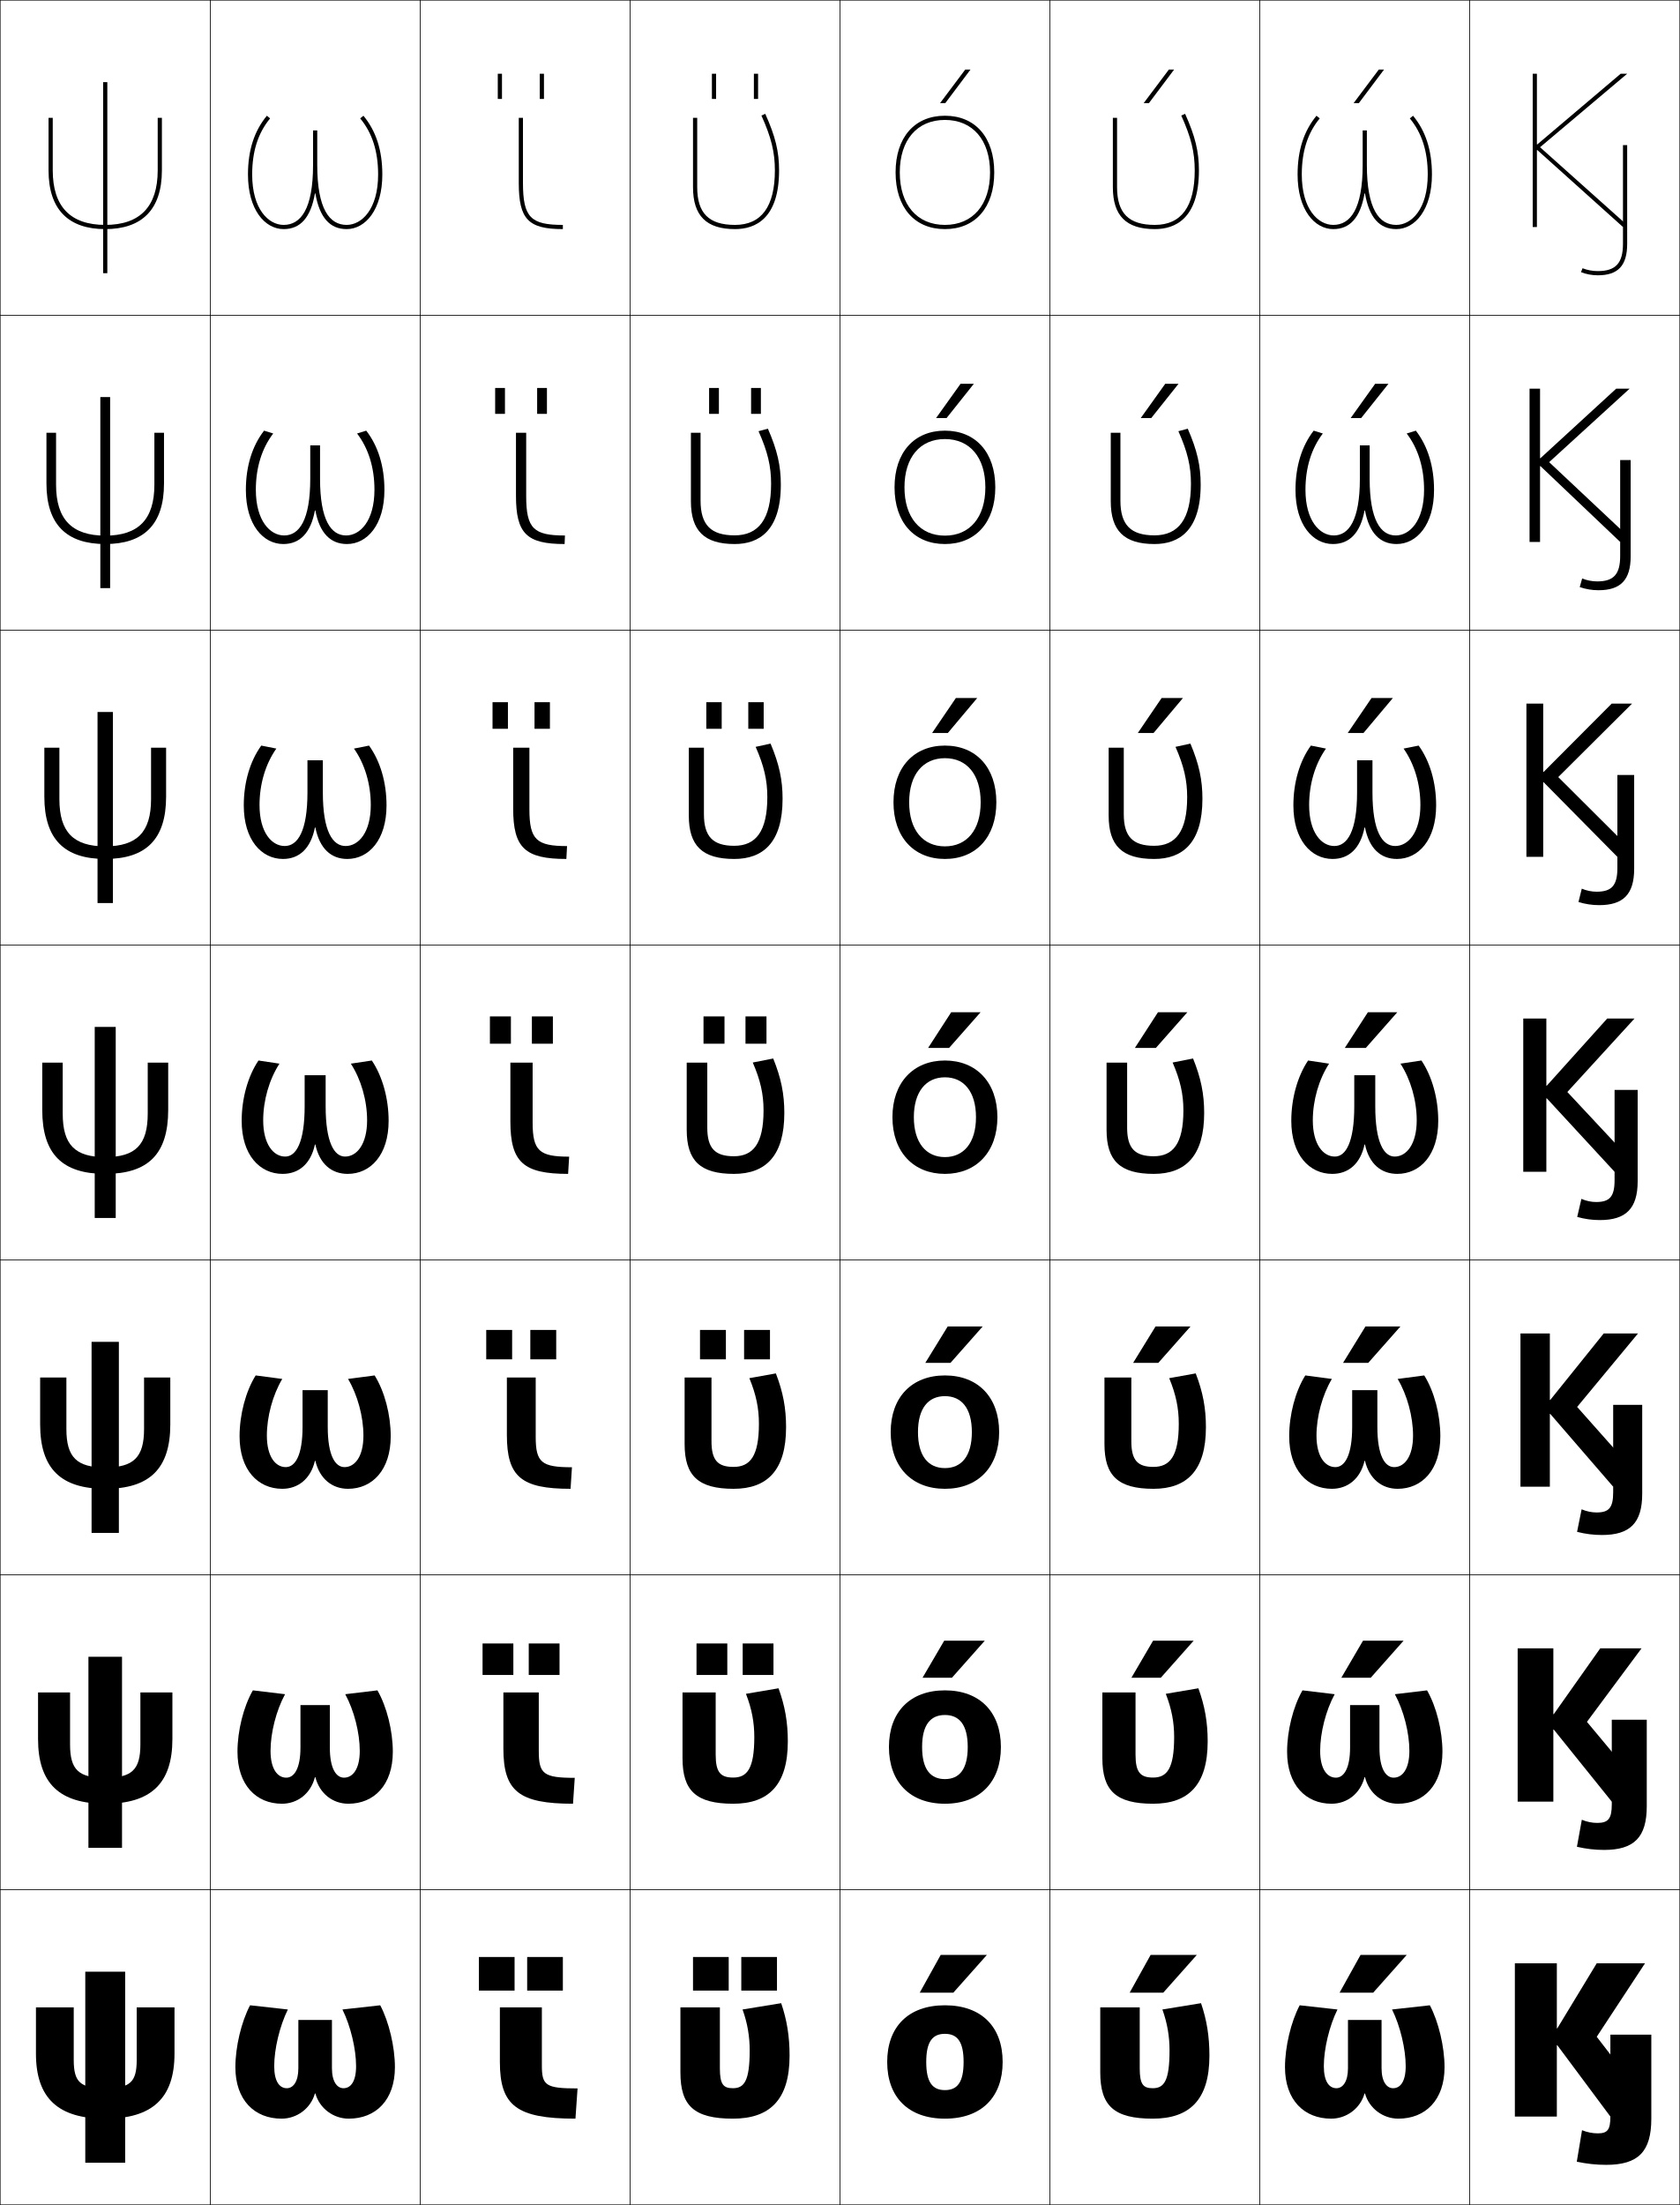
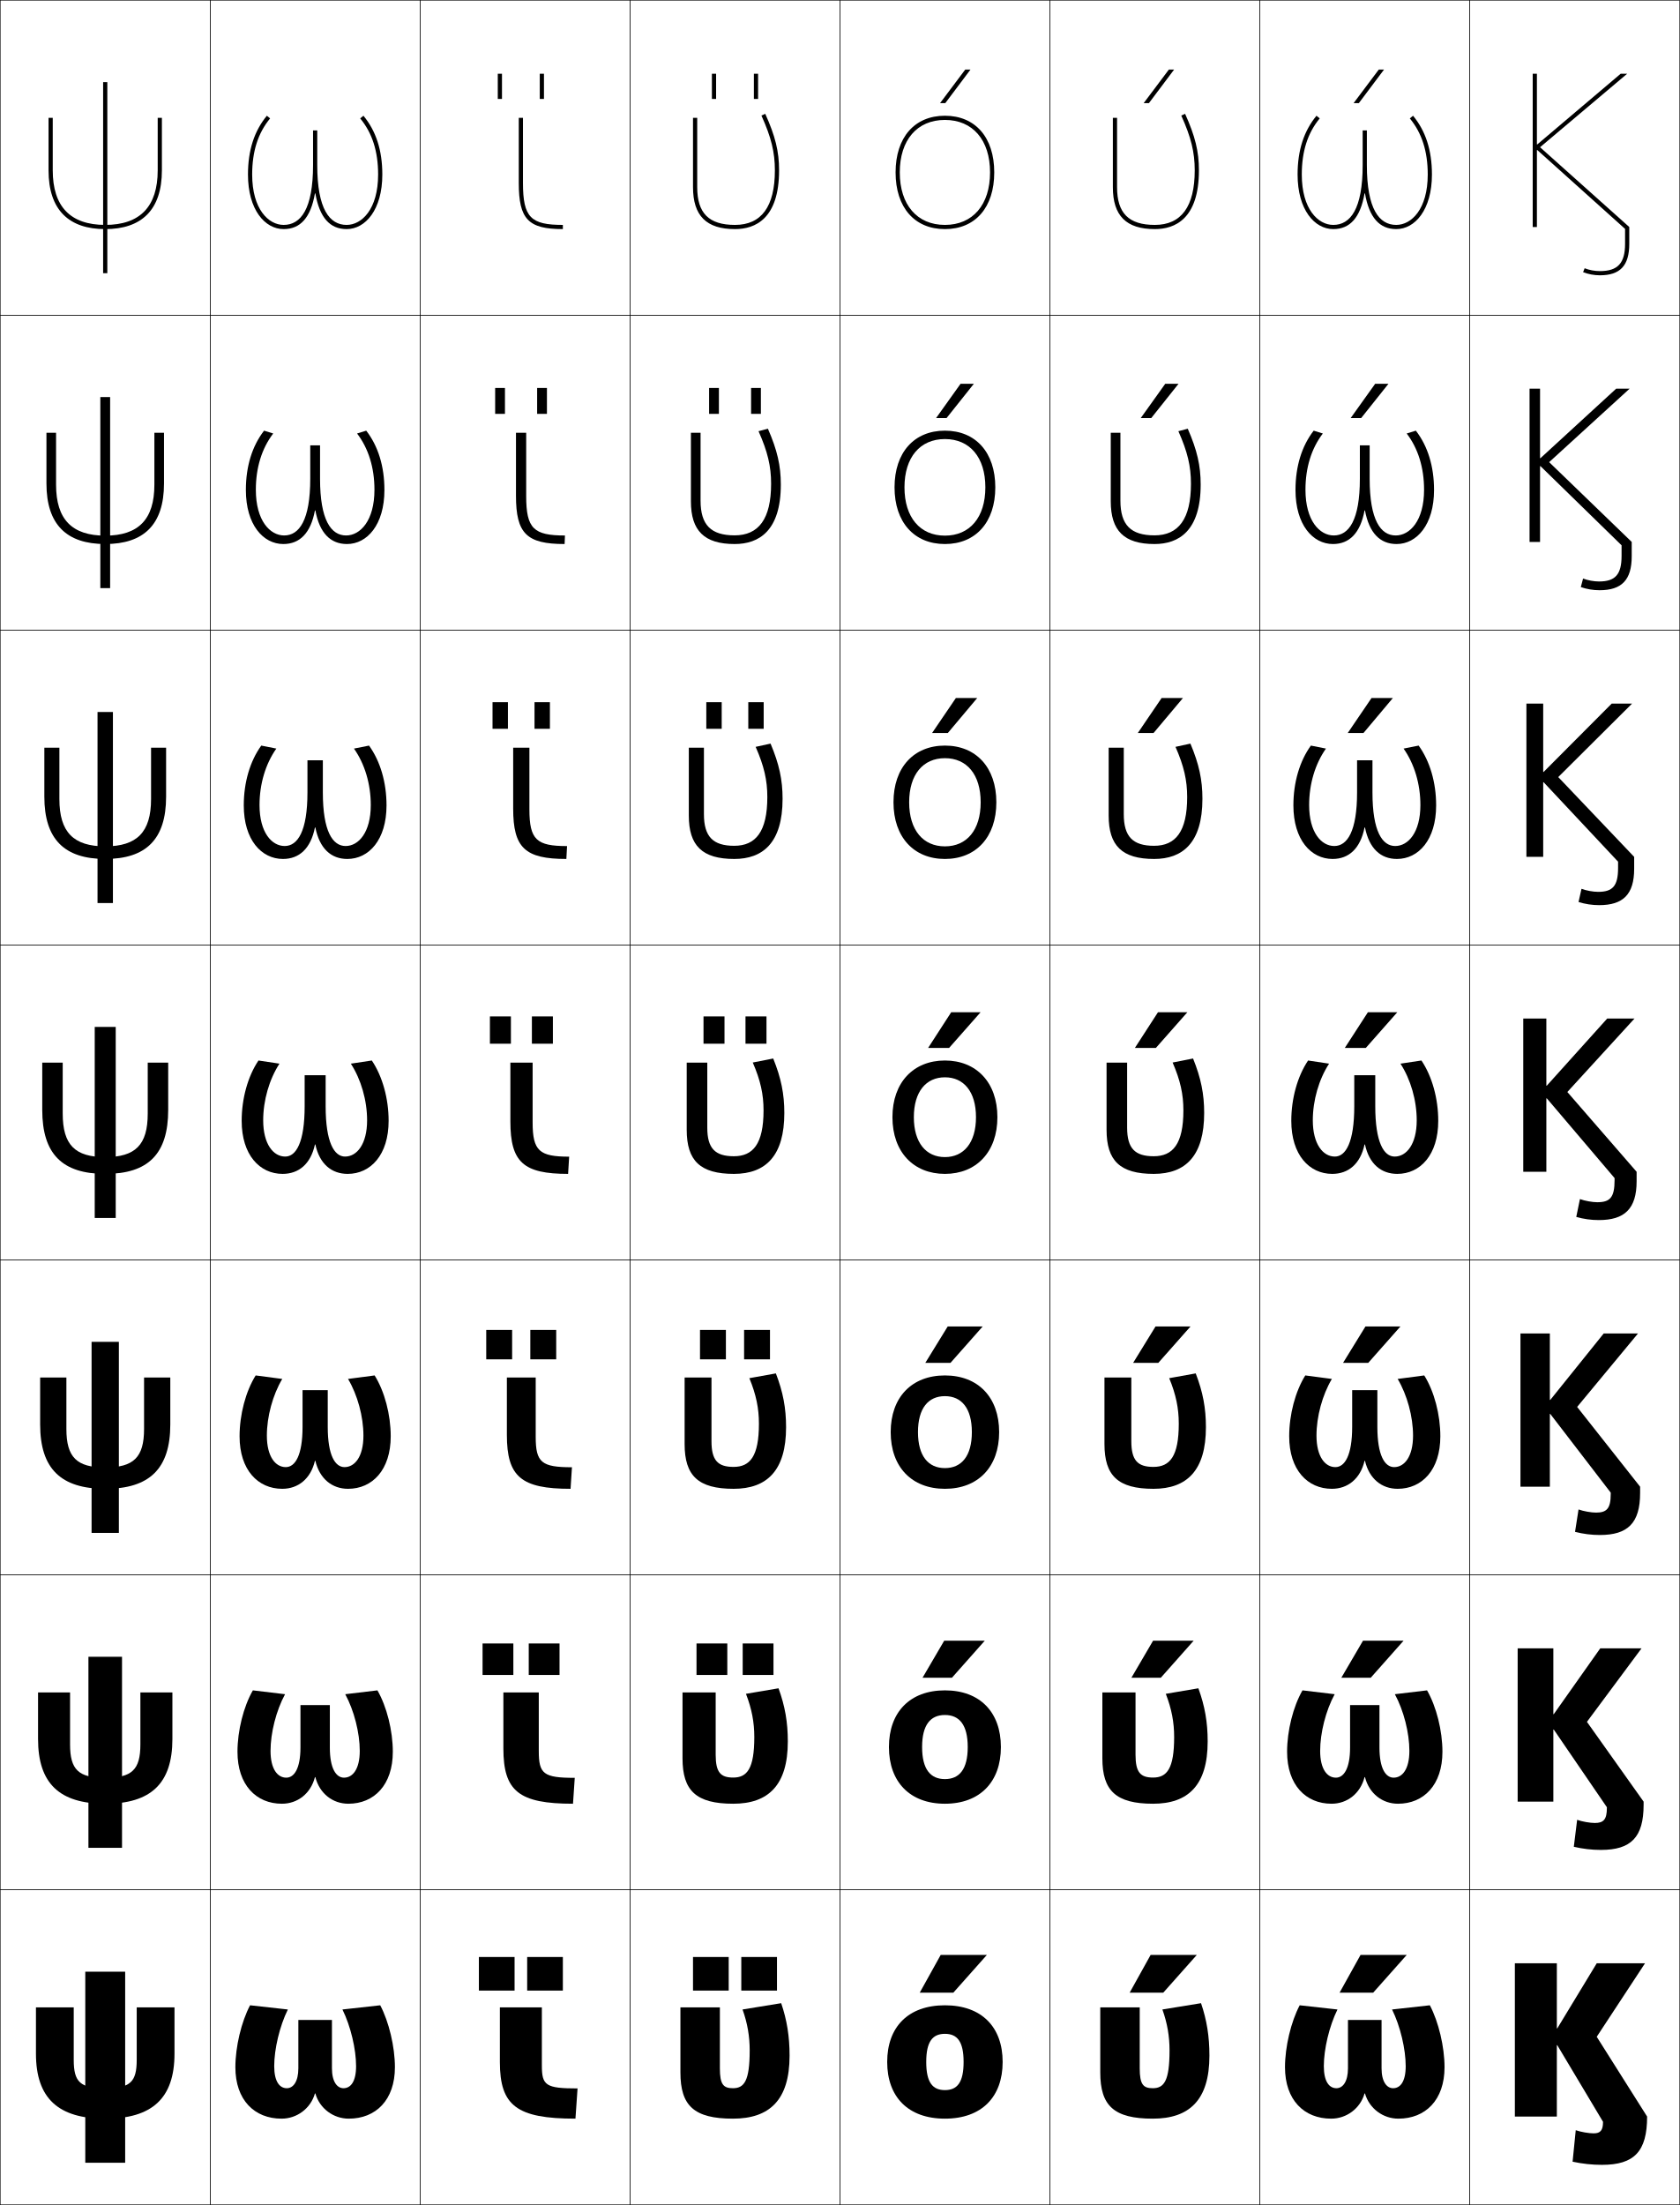
<svg xmlns="http://www.w3.org/2000/svg" width="800.25" height="1050.25" viewBox="0 0 800.25 1050.25" overflow="visible" enable-background="new 0 0 800.25 1050.25" xml:space="preserve">
  <g id="レイヤー1">
    <g>
      <rect x="0.125" y="0.125" fill="none" stroke="#000000" stroke-width="0.25" width="100" height="150" />
      <rect x="100.125" y="0.125" fill="none" stroke="#000000" stroke-width="0.25" width="100" height="150" />
      <rect x="200.125" y="0.125" fill="none" stroke="#000000" stroke-width="0.25" width="100" height="150" />
      <rect x="300.125" y="0.125" fill="none" stroke="#000000" stroke-width="0.25" width="100" height="150" />
      <rect x="400.125" y="0.125" fill="none" stroke="#000000" stroke-width="0.25" width="100" height="150" />
      <rect x="500.125" y="0.125" fill="none" stroke="#000000" stroke-width="0.25" width="100" height="150" />
      <rect x="600.125" y="0.125" fill="none" stroke="#000000" stroke-width="0.25" width="100" height="150" />
      <rect x="0.125" y="150.125" fill="none" stroke="#000000" stroke-width="0.25" width="100" height="150" />
      <rect x="100.125" y="150.125" fill="none" stroke="#000000" stroke-width="0.25" width="100" height="150" />
      <rect x="200.125" y="150.125" fill="none" stroke="#000000" stroke-width="0.25" width="100" height="150" />
      <rect x="300.125" y="150.125" fill="none" stroke="#000000" stroke-width="0.25" width="100" height="150" />
      <rect x="400.125" y="150.125" fill="none" stroke="#000000" stroke-width="0.25" width="100" height="150" />
      <rect x="500.125" y="150.125" fill="none" stroke="#000000" stroke-width="0.25" width="100" height="150" />
      <rect x="600.125" y="150.125" fill="none" stroke="#000000" stroke-width="0.25" width="100" height="150" />
      <rect x="0.125" y="300.125" fill="none" stroke="#000000" stroke-width="0.25" width="100" height="150" />
      <rect x="100.125" y="300.125" fill="none" stroke="#000000" stroke-width="0.25" width="100" height="150" />
      <rect x="200.125" y="300.125" fill="none" stroke="#000000" stroke-width="0.25" width="100" height="150" />
      <rect x="300.125" y="300.125" fill="none" stroke="#000000" stroke-width="0.25" width="100" height="150" />
      <rect x="400.125" y="300.125" fill="none" stroke="#000000" stroke-width="0.25" width="100" height="150" />
      <rect x="500.125" y="300.125" fill="none" stroke="#000000" stroke-width="0.25" width="100" height="150" />
      <rect x="600.125" y="300.125" fill="none" stroke="#000000" stroke-width="0.25" width="100" height="150" />
      <rect x="0.125" y="450.125" fill="none" stroke="#000000" stroke-width="0.25" width="100" height="150" />
      <rect x="100.125" y="450.125" fill="none" stroke="#000000" stroke-width="0.25" width="100" height="150" />
      <rect x="200.125" y="450.125" fill="none" stroke="#000000" stroke-width="0.25" width="100" height="150" />
      <rect x="300.125" y="450.125" fill="none" stroke="#000000" stroke-width="0.25" width="100" height="150" />
      <rect x="400.125" y="450.125" fill="none" stroke="#000000" stroke-width="0.25" width="100" height="150" />
      <rect x="500.125" y="450.125" fill="none" stroke="#000000" stroke-width="0.25" width="100" height="150" />
      <rect x="600.125" y="450.125" fill="none" stroke="#000000" stroke-width="0.25" width="100" height="150" />
      <rect x="0.125" y="600.125" fill="none" stroke="#000000" stroke-width="0.25" width="100" height="150" />
      <rect x="100.125" y="600.125" fill="none" stroke="#000000" stroke-width="0.25" width="100" height="150" />
      <rect x="200.125" y="600.125" fill="none" stroke="#000000" stroke-width="0.25" width="100" height="150" />
      <rect x="300.125" y="600.125" fill="none" stroke="#000000" stroke-width="0.25" width="100" height="150" />
      <rect x="400.125" y="600.125" fill="none" stroke="#000000" stroke-width="0.25" width="100" height="150" />
      <rect x="500.125" y="600.125" fill="none" stroke="#000000" stroke-width="0.25" width="100" height="150" />
      <rect x="600.125" y="600.125" fill="none" stroke="#000000" stroke-width="0.25" width="100" height="150" />
      <rect x="0.125" y="750.125" fill="none" stroke="#000000" stroke-width="0.25" width="100" height="150" />
      <rect x="100.125" y="750.125" fill="none" stroke="#000000" stroke-width="0.25" width="100" height="150" />
      <rect x="200.125" y="750.125" fill="none" stroke="#000000" stroke-width="0.25" width="100" height="150" />
      <rect x="300.125" y="750.125" fill="none" stroke="#000000" stroke-width="0.25" width="100" height="150" />
      <rect x="400.125" y="750.125" fill="none" stroke="#000000" stroke-width="0.25" width="100" height="150" />
      <rect x="500.125" y="750.125" fill="none" stroke="#000000" stroke-width="0.25" width="100" height="150" />
      <rect x="600.125" y="750.125" fill="none" stroke="#000000" stroke-width="0.25" width="100" height="150" />
      <rect x="0.125" y="900.125" fill="none" stroke="#000000" stroke-width="0.25" width="100" height="150" />
      <rect x="100.125" y="900.125" fill="none" stroke="#000000" stroke-width="0.25" width="100" height="150" />
      <rect x="200.125" y="900.125" fill="none" stroke="#000000" stroke-width="0.25" width="100" height="150" />
      <rect x="300.125" y="900.125" fill="none" stroke="#000000" stroke-width="0.25" width="100" height="150" />
      <rect x="400.125" y="900.125" fill="none" stroke="#000000" stroke-width="0.25" width="100" height="150" />
      <rect x="500.125" y="900.125" fill="none" stroke="#000000" stroke-width="0.25" width="100" height="150" />
      <rect x="600.125" y="900.125" fill="none" stroke="#000000" stroke-width="0.25" width="100" height="150" />
      <rect x="700.125" y="0.125" fill="none" stroke="#000000" stroke-width="0.25" width="100" height="150" />
      <rect x="700.125" y="150.125" fill="none" stroke="#000000" stroke-width="0.25" width="100" height="150" />
      <rect x="700.125" y="300.125" fill="none" stroke="#000000" stroke-width="0.25" width="100" height="150" />
      <rect x="700.125" y="450.125" fill="none" stroke="#000000" stroke-width="0.25" width="100" height="150" />
      <rect x="700.125" y="600.125" fill="none" stroke="#000000" stroke-width="0.25" width="100" height="150" />
      <rect x="700.125" y="750.125" fill="none" stroke="#000000" stroke-width="0.25" width="100" height="150" />
      <rect x="700.125" y="900.125" fill="none" stroke="#000000" stroke-width="0.25" width="100" height="150" />
    </g>
    <g>
      <path d="M576.125,979.125c0,21.33-9.726,30-27,30c-18.511,0-25-6.158-25-22v-31h18.8v29      c0,7.68,1.645,9.5,6.2,9.5c5.37,0,8-3.402,8-18c0-6.668-1.04-12.902-3.4-19.5      l18.4-3C574.877,962.15,576.125,970,576.125,979.125z" />
      <path d="M575.292,829.458c0,20.938-9.367,29.667-26,29.667      c-17.7,0-24.167-6.191-24.167-21.667V806.125h15.8v29.667      c0,8.424,2.353,10.865,8.355,10.865c6.604,0,10.044-4.199,10.044-19.283      c0-6.998-1.178-13.371-3.979-20.598l15.515-2.637      C573.954,812.603,575.292,820.36,575.292,829.458z" />
      <path d="M574.458,679.792c0,20.547-9.008,29.333-25,29.333      c-16.889,0-23.333-6.224-23.333-21.333V656.125h12.8v30.333      c0,9.169,3.06,12.232,10.512,12.232c7.838,0,12.088-4.996,12.088-20.566      c0-7.328-1.315-13.841-4.558-21.696l12.629-2.273      C573.031,663.056,574.458,670.721,574.458,679.792z" />
      <path d="M568.331,504.169C572.108,513.508,573.625,521.081,573.625,530.125      c0,20.155-8.649,29-24,29c-16.078,0-22.5-6.257-22.5-21v-32h9.8v31      c0,9.913,3.768,13.599,12.667,13.599c9.072,0,14.133-5.793,14.133-21.85      c0-7.659-1.454-14.311-5.137-22.795L568.331,504.169z" />
      <path d="M559.963,355.73l7.104-1.547c4.119,9.778,5.725,17.258,5.725,26.275      c0,21.151-9.572,28.667-23,28.667c-15.267,0-21.666-6.291-21.666-20.667v-32.333      h7.199v31.667c0,10.758,4.362,15.066,14.445,15.066      c10.251,0,15.755-6.778,15.755-23.233      C565.524,371.635,563.976,364.843,559.963,355.73z" />
      <path d="M561.338,205.383l4.464-1.185c4.461,10.216,6.156,17.603,6.156,26.593      c0,22.146-10.496,28.333-22,28.333c-14.455,0-20.833-6.323-20.833-20.333V206.125      h4.6v32.333c0,11.603,4.957,16.533,16.223,16.533      c11.429,0,17.378-7.763,17.378-24.617      C567.325,222.055,565.682,215.124,561.338,205.383z" />
      <path d="M562.713,55.035C567.387,65.403,569.125,72.475,569.125,81.125c0,17.252-6.393,26-19,26      c-12.449,0-18-5.552-18-18v-33h-2v33c0,13.644,6.355,20,20,20c9.58,0,21-4.858,21-28      c0-8.964-1.785-16.257-6.588-26.912L562.713,55.035z" />
    </g>
    <g>
      <path d="M450.125,955.125c-17.561,0-27.5,10.398-27.5,27c0,16.6,9.939,27,27.5,27v-13.6      c-5.869,0-8.9-3.646-8.9-13.4s3.031-13.4,8.9-13.4      s8.9,3.646,8.9,13.4s-3.031,13.4-8.9,13.4V1009.125      c17.561,0,27.5-10.4,27.5-27C477.625,965.523,467.686,955.125,450.125,955.125z" />
      <path d="M450.125,805.125c-16.691,0-26.667,10.405-26.667,27c0,16.593,9.976,27,26.667,27      v-11.733c-6.893,0-10.867-4.696-10.867-15.267s3.975-15.267,10.867-15.267      c6.892,0,10.867,4.696,10.867,15.267s-3.976,15.267-10.867,15.267V859.125      c16.691,0,26.666-10.407,26.666-27C476.791,815.53,466.816,805.125,450.125,805.125z" />
      <path d="M450.125,655.125c-15.821,0-25.833,10.413-25.833,27c0,16.585,10.012,27,25.833,27      v-9.866c-7.915,0-12.833-5.747-12.833-17.134s4.918-17.134,12.833-17.134      s12.833,5.747,12.833,17.134s-4.918,17.134-12.833,17.134V709.125      c15.821,0,25.833-10.415,25.833-27C475.958,665.538,465.946,655.125,450.125,655.125z" />
      <path d="M450.125,505.125c-14.952,0-25,10.42-25,27c0,16.578,10.048,27,25,27v-8      c-8.938,0-14.8-6.797-14.8-19s5.861-19,14.8-19s14.8,6.797,14.8,19      s-5.861,19-14.8,19v8c14.952,0,25-10.422,25-27C475.125,515.545,465.077,505.125,450.125,505.125z" />
      <path d="M425.625,382.125c0,16.603,9.7,27,24.5,27v-6      c-10.38,0-17.033-7.724-17.033-21c0-13.276,6.653-21,17.033-21      s17.033,7.725,17.033,21c0,13.275-6.653,21-17.033,21V409.125      c14.8,0,24.5-10.397,24.5-27c0-16.605-9.7-27-24.5-27S425.625,365.52,425.625,382.125z" />
      <path d="M426.125,232.125c0,16.629,9.353,27,24,27v-4c-11.82,0-19.267-8.652-19.267-23      s7.446-23,19.267-23s19.267,8.652,19.267,23s-7.446,23-19.267,23v4      c14.647,0,24-10.371,24-27c0-16.629-9.353-27-24-27S426.125,215.496,426.125,232.125z" />
      <path d="M426.625,82.125c0,16.654,9.005,27,23.5,27v-2c-13.262,0-21.5-9.58-21.5-25s8.238-25,21.5-25      s21.5,9.58,21.5,25s-8.238,25-21.5,25v2c14.495,0,23.5-10.346,23.5-27s-9.005-27-23.5-27      S426.625,65.471,426.625,82.125z" />
    </g>
    <g>
      <polygon points="454.125,949.125 470.125,931.125 448.125,931.125 438.125,949.125 " />
      <polygon points="449.791,781.458 439.458,799.125 453.458,799.125 469.125,781.458 " />
      <polygon points="451.458,631.792 440.792,649.125 452.792,649.125 468.125,631.792 " />
      <polygon points="453.125,482.125 442.125,499.125 452.125,499.125 467.125,482.125 " />
      <polygon points="451.517,349.125 465.52,332.458 455.354,332.458 444.018,349.125 " />
      <polygon points="450.909,199.125 463.915,182.792 457.582,182.792 445.91,199.125 " />
      <polygon points="450.301,49.125 462.311,33.125 459.811,33.125 447.803,49.125 " />
    </g>
    <g>
      <polygon points="554.125,949.125 570.125,931.125 548.125,931.125 538.125,949.125 " />
      <polygon points="549.291,781.458 538.958,799.125 552.958,799.125 568.625,781.458 " />
      <polygon points="550.458,631.792 539.792,649.125 551.792,649.125 567.125,631.792 " />
      <polygon points="551.625,482.125 540.625,499.125 550.625,499.125 565.625,482.125 " />
      <polygon points="549.517,349.125 563.521,332.458 553.354,332.458 542.018,349.125 " />
      <polygon points="548.409,199.125 561.415,182.792 555.082,182.792 543.41,199.125 " />
      <polygon points="547.301,49.125 559.311,33.125 556.811,33.125 544.803,49.125 " />
    </g>
    <g>
      <polygon points="654.125,949.125 670.125,931.125 648.125,931.125 638.125,949.125 " />
      <polygon points="649.292,781.458 638.958,799.125 652.958,799.125 668.625,781.458 " />
      <polygon points="650.458,631.792 639.792,649.125 651.792,649.125 667.125,631.792 " />
      <polygon points="651.625,482.125 640.625,499.125 650.625,499.125 665.625,482.125 " />
      <polygon points="649.517,349.125 663.52,332.458 653.354,332.458 642.018,349.125 " />
      <polygon points="648.409,199.125 661.415,182.792 655.082,182.792 643.41,199.125 " />
      <polygon points="647.301,49.125 659.311,33.125 656.811,33.125 644.803,49.125 " />
    </g>
    <g>
      <g>
        <rect x="40.625" y="939.125" width="19" height="91" />
        <path d="M50.125,1009.125c22.297,0,33-9.634,33-31v-22h-18v25c0,10.625-3.116,13.5-15,13.5s-15-2.875-15-13.5v-25       h-18v22C17.125,999.491,27.828,1009.125,50.125,1009.125z" />
      </g>
      <g>
        <rect x="42.125" y="789.125" width="16" height="91" />
        <path d="M50.125,859.125c21.728,0,32-9.618,32-30.834V806.125h-15.25v24.75       c0,12.081-4.045,15.916-16.75,15.916c-12.704,0-16.75-3.835-16.75-15.916v-24.75h-15.25       v22.166C18.125,849.507,28.397,859.125,50.125,859.125z" />
      </g>
      <g>
        <rect x="43.625" y="639.125" width="13" height="91" />
        <path d="M50.125,709.125c21.158,0,31-9.603,31-30.667V656.125h-12.5v24.5       c0,13.537-4.975,18.333-18.5,18.333c-13.525,0-18.5-4.796-18.5-18.333v-24.5h-12.5v22.333       C19.125,699.522,28.967,709.125,50.125,709.125z" />
      </g>
      <g>
        <rect x="45.125" y="489.125" width="10" height="91" />
        <path d="M50.125,559.125c20.588,0,30-9.587,30-30.5v-22.5h-9.75v24.25c0,14.993-5.904,20.75-20.25,20.75       s-20.25-5.757-20.25-20.75v-24.25h-9.75v22.5C20.125,549.538,29.537,559.125,50.125,559.125z" />
      </g>
      <g>
        <rect x="46.458" y="339.125" width="7.333" height="91" />
        <path d="M50.125,409.125c19.456,0,29-9.397,29-29.667v-23.333h-7.167v24.5       c0,15.747-6.74,22.5-21.833,22.5c-15.093,0-21.833-6.753-21.833-22.5v-24.5h-7.167v23.333       C21.125,399.728,30.669,409.125,50.125,409.125z" />
      </g>
      <g>
        <rect x="47.792" y="189.125" width="4.667" height="91" />
        <path d="M50.125,259.125c18.323,0,28-9.206,28-28.833V206.125h-4.583v24.75       c0,16.5-7.575,24.25-23.417,24.25c-15.841,0-23.417-7.75-23.417-24.25v-24.75H22.125       v24.167C22.125,249.919,31.802,259.125,50.125,259.125z" />
      </g>
      <g>
        <rect x="49.125" y="39.125" width="2" height="91" />
        <path d="M50.125,109.125c17.19,0,27-9.016,27-28v-25h-2v25c0,17.253-8.411,26-25,26s-25-8.747-25-26v-25       h-2v25C23.125,100.109,32.935,109.125,50.125,109.125z" />
      </g>
    </g>
    <g>
      <path d="M182.125,83.125c0-11.596-3.025-20.772-9-28l-1.541,1.274      C177.331,63.352,180.125,72.094,180.125,83.125c0,16.489-7.775,24-15,24c-8.146,0-14-7.554-14-28.5      v-16.5h-2v16.5c0,20.946-5.854,28.5-14,28.5c-7.225,0-15-7.511-15-24      c0-11.031,2.794-19.773,8.542-26.726L127.125,55.125c-5.975,7.228-9,16.404-9,28      c0,16.782,8.08,26,17,26c7.986,0,12.9-5.511,14.9-17h0.2      c2,11.489,6.914,17,14.9,17C174.045,109.125,182.125,99.907,182.125,83.125z" />
      <path d="M183.125,233.375c0-11.275-2.994-20.92-8.667-28.25l-4.361,1.35      c5.446,7.124,8.278,16.278,8.278,26.817c0,14.775-6.804,21.75-13.5,21.75      c-7.151,0-12.417-7.271-12.417-27v-15.917h-4.667v15.917c0,19.729-5.266,27-12.416,27      c-6.697,0-13.5-6.975-13.5-21.75c0-10.539,2.831-19.693,8.277-26.817L125.792,205.125      c-5.673,7.33-8.667,16.975-8.667,28.25c0,16.588,8.248,25.75,17.833,25.75      c7.876,0,13.06-5.235,15.066-16h0.2c2.007,10.765,7.19,16,15.067,16      C174.876,259.125,183.125,249.963,183.125,233.375z" />
      <path d="M184.125,383.625c0-10.955-2.963-21.066-8.333-28.5l-7.18,1.425      c5.146,7.295,8.014,16.863,8.014,26.909c0,13.061-5.831,19.5-12,19.5      c-6.154,0-10.833-6.989-10.833-25.5V362.125h-7.333v15.333      c0,18.511-4.679,25.5-10.833,25.5c-6.168,0-12-6.439-12-19.5      c0-10.045,2.868-19.613,8.014-26.909L124.458,355.125      c-5.37,7.434-8.333,17.545-8.333,28.5c0,16.395,8.416,25.5,18.667,25.5      c7.766,0,13.219-4.958,15.233-15h0.2c2.014,10.042,7.467,15,15.233,15      C175.709,409.125,184.125,400.02,184.125,383.625z" />
      <path d="M150.225,545.125c2.021,9.317,7.744,14,15.4,14c10.916,0,19.5-9.049,19.5-25.25      c0-10.634-2.933-21.214-8-28.75l-10,1.5c4.845,7.467,7.75,17.447,7.75,27      c0,11.347-4.859,17.25-10.5,17.25c-5.158,0-9.25-6.707-9.25-24v-14.75h-10v14.75      c0,17.293-4.092,24-9.25,24c-5.641,0-10.5-5.903-10.5-17.25c0-9.553,2.905-19.533,7.75-27l-10-1.5      c-5.067,7.536-8,18.116-8,28.75c0,16.201,8.583,25.25,19.5,25.25      c7.656,0,13.379-4.683,15.4-14H150.225z" />
      <path d="M150.225,695.791c2.028,8.594,8.021,13.334,15.566,13.334      c11.582,0,20.333-8.993,20.333-25c0-10.313-2.902-21.361-7.667-29l-12.667,1.667      c4.544,7.638,7.334,17.939,7.334,27c0,10.025-4.103,15-9,15      c-4.454,0-8-5.513-8-19.167v-17.5h-12v17.5      c0,13.654-3.546,19.167-8,19.167c-4.897,0-9-4.975-9-15      c0-9.061,2.789-19.362,7.333-27L121.792,655.125c-4.765,7.639-7.667,18.687-7.667,29      c0,16.007,8.751,25,20.333,25c7.546,0,13.539-4.74,15.566-13.334H150.225z" />
      <path d="M150.225,846.458c2.036,7.87,8.297,12.667,15.733,12.667      c12.247,0,21.167-8.937,21.167-24.75c0-9.993-2.872-21.509-7.333-29.25l-15.333,1.833      c4.242,7.811,6.917,18.434,6.917,27c0,8.706-3.346,12.75-7.5,12.75      c-3.75,0-6.75-4.316-6.75-14.333v-20.25h-14v20.25c0,10.017-3,14.333-6.75,14.333      c-4.153,0-7.5-4.044-7.5-12.75c0-8.566,2.674-19.189,6.917-27L120.458,805.125      c-4.462,7.741-7.333,19.257-7.333,29.25c0,15.813,8.919,24.75,21.167,24.75      c7.436,0,13.699-4.797,15.733-12.667H150.225z" />
      <path d="M150.225,997.125c2.042,7.146,8.574,12,15.9,12c12.913,0,22-8.88,22-24.5      c0-9.673-2.841-21.656-7-29.5l-18,2c3.941,7.981,6.5,18.926,6.5,27c0,7.385-2.59,10.5-6,10.5      c-3.045,0-5.5-3.122-5.5-9.5v-23h-16v23c0,6.378-2.455,9.5-5.5,9.5c-3.41,0-6-3.115-6-10.5      c0-8.074,2.558-19.019,6.5-27l-18-2c-4.159,7.844-7,19.827-7,29.5c0,15.62,9.087,24.5,22,24.5      c7.326,0,13.858-4.854,15.9-12H150.225z" />
    </g>
    <g>
      <path d="M682.125,83.125c0-11.596-3.025-20.772-9-28l-1.541,1.274      C677.331,63.352,680.125,72.094,680.125,83.125c0,16.489-7.775,24-15,24c-8.146,0-14-7.554-14-28.5      v-16.5h-2v16.5c0,20.946-5.854,28.5-14,28.5c-7.225,0-15-7.511-15-24      c0-11.031,2.794-19.773,8.541-26.726L627.125,55.125c-5.975,7.228-9,16.404-9,28      c0,16.782,8.08,26,17,26c7.986,0,12.9-5.511,14.9-17h0.199      c2,11.489,6.914,17,14.9,17C674.045,109.125,682.125,99.907,682.125,83.125z" />
      <path d="M683.125,233.375c0-11.275-2.995-20.92-8.667-28.25l-4.36,1.35      c5.446,7.124,8.277,16.278,8.277,26.817c0,14.775-6.804,21.75-13.5,21.75      c-7.15,0-12.417-7.271-12.417-27v-15.917h-4.667v15.917c0,19.729-5.266,27-12.416,27      c-6.697,0-13.5-6.975-13.5-21.75c0-10.539,2.831-19.693,8.277-26.817L625.792,205.125      c-5.673,7.33-8.667,16.975-8.667,28.25c0,16.588,8.248,25.75,17.833,25.75      c7.876,0,13.061-5.235,15.067-16h0.199c2.007,10.765,7.19,16,15.066,16      C674.877,259.125,683.125,249.963,683.125,233.375z" />
      <path d="M684.125,383.625c0-10.955-2.964-21.066-8.333-28.5l-7.181,1.425      c5.146,7.295,8.014,16.863,8.014,26.909c0,13.061-5.831,19.5-12,19.5      c-6.154,0-10.833-6.989-10.833-25.5V362.125h-7.334v15.333      c0,18.511-4.679,25.5-10.833,25.5c-6.169,0-12-6.439-12-19.5      c0-10.045,2.868-19.613,8.014-26.909L624.458,355.125      c-5.369,7.434-8.333,17.545-8.333,28.5c0,16.395,8.416,25.5,18.667,25.5      c7.766,0,13.219-4.958,15.233-15h0.199c2.015,10.042,7.468,15,15.233,15      C675.709,409.125,684.125,400.02,684.125,383.625z" />
      <path d="M650.225,545.125c2.021,9.317,7.744,14,15.4,14c10.916,0,19.5-9.049,19.5-25.25      c0-10.634-2.933-21.214-8-28.75l-10,1.5c4.845,7.467,7.75,17.447,7.75,27      c0,11.347-4.859,17.25-10.5,17.25c-5.158,0-9.25-6.707-9.25-24v-14.75h-10v14.75      c0,17.293-4.092,24-9.25,24c-5.641,0-10.5-5.903-10.5-17.25c0-9.553,2.905-19.533,7.75-27l-10-1.5      c-5.067,7.536-8,18.116-8,28.75c0,16.201,8.584,25.25,19.5,25.25      c7.656,0,13.379-4.683,15.4-14H650.225z" />
      <path d="M650.225,695.791c2.028,8.594,8.021,13.334,15.566,13.334      c11.582,0,20.334-8.993,20.334-25c0-10.313-2.902-21.361-7.667-29l-12.667,1.667      c4.544,7.638,7.334,17.939,7.334,27c0,10.025-4.103,15-9,15c-4.454,0-8-5.513-8-19.167      v-17.5h-12v17.5c0,13.654-3.547,19.167-8,19.167c-4.897,0-9-4.975-9-15      c0-9.061,2.789-19.362,7.333-27L621.791,655.125c-4.764,7.639-7.666,18.687-7.666,29      c0,16.007,8.752,25,20.333,25c7.546,0,13.538-4.74,15.567-13.334H650.225z" />
      <path d="M650.225,846.458c2.036,7.87,8.298,12.667,15.733,12.667      c12.248,0,21.167-8.937,21.167-24.75c0-9.993-2.871-21.509-7.333-29.25l-15.334,1.833      c4.243,7.811,6.917,18.434,6.917,27c0,8.706-3.347,12.75-7.5,12.75      c-3.749,0-6.75-4.316-6.75-14.333v-20.25h-14v20.25c0,10.017-3.001,14.333-6.75,14.333      c-4.153,0-7.5-4.044-7.5-12.75c0-8.566,2.674-19.189,6.917-27L620.458,805.125      c-4.462,7.741-7.333,19.257-7.333,29.25c0,15.813,8.919,24.75,21.167,24.75      c7.436,0,13.697-4.797,15.733-12.667H650.225z" />
      <path d="M650.225,997.125c2.043,7.146,8.574,12,15.9,12c12.913,0,22-8.88,22-24.5      c0-9.673-2.841-21.656-7-29.5l-18,2c3.941,7.981,6.5,18.926,6.5,27c0,7.385-2.59,10.5-6,10.5      c-3.045,0-5.5-3.122-5.5-9.5v-23h-16v23c0,6.378-2.455,9.5-5.5,9.5c-3.41,0-6-3.115-6-10.5      c0-8.074,2.559-19.019,6.5-27l-18-2c-4.159,7.844-7,19.827-7,29.5c0,15.62,9.087,24.5,22,24.5      c7.326,0,13.857-4.854,15.9-12H650.225z" />
    </g>
    <g>
      <g>
        <path d="M268.125,109.125c-16.486,0-21-4.729-21-22v-31h2v31c0,16.469,3.758,20,19,20V109.125z" />
        <g>
          <rect x="237.125" y="35.125" width="2" height="12" />
          <rect x="257.125" y="35.125" width="2" height="12" />
        </g>
      </g>
      <g>
        <path d="M268.958,259.125c-18.088,0-23.167-5.001-23.167-23v-30h4.867v30.183       c0,15.501,3.604,18.75,18.466,18.75L268.958,259.125z" />
        <g>
          <rect x="235.875" y="184.792" width="4.666" height="12.333" />
          <rect x="255.875" y="184.792" width="4.667" height="12.333" />
        </g>
      </g>
      <g>
        <path d="M269.792,409.125c-19.69,0-25.333-5.274-25.333-24v-29h7.733v29.366       c0,14.534,3.45,17.5,17.934,17.5L269.792,409.125z" />
        <g>
          <rect x="234.625" y="334.458" width="7.333" height="12.667" />
          <rect x="254.625" y="334.458" width="7.333" height="12.667" />
        </g>
      </g>
      <g>
        <path d="M253.725,534.674c0,13.566,3.296,16.25,17.4,16.25l-0.5,8.201       c-21.292,0-27.5-5.547-27.5-25v-28h10.6V534.674z" />
        <g>
          <rect x="233.375" y="484.125" width="10" height="13" />
          <rect x="253.375" y="484.125" width="10" height="13" />
        </g>
      </g>
      <g>
        <path d="M255.191,684.357c0,12.229,2.772,14.5,17.267,14.5L271.791,709.125       c-23.543,0-30.333-5.775-30.333-25.667V656.125h13.733V684.357z" />
        <g>
          <rect x="231.625" y="633.458" width="12.333" height="14" />
          <rect x="252.625" y="633.458" width="12.333" height="14" />
        </g>
      </g>
      <g>
        <path d="M256.658,834.041c0,10.894,2.25,12.75,17.133,12.75L272.958,859.125       c-25.795,0-33.167-6.003-33.167-26.333V806.125h16.866V834.041z" />
        <g>
          <rect x="229.875" y="782.792" width="14.667" height="15" />
          <rect x="251.875" y="782.792" width="14.667" height="15" />
        </g>
      </g>
      <g>
        <path d="M258.125,983.725c0,9.557,1.727,11,17,11l-1,14.4c-28.047,0-36-6.23-36-27v-26h20       V983.725z" />
        <g>
          <rect x="228.125" y="932.125" width="17" height="16" />
          <rect x="251.125" y="932.125" width="17" height="16" />
        </g>
      </g>
    </g>
    <g>
      <g>
        <path d="M376.125,979.125c0,21.329-9.726,30-27,30c-18.511,0-25-6.158-25-22v-31h18.8v29       c0,7.679,1.645,9.5,6.2,9.5c5.37,0,8-3.402,8-18c0-6.669-1.04-12.902-3.4-19.5       l18.4-3C374.877,962.148,376.125,969.999,376.125,979.125z" />
        <g>
          <rect x="330.125" y="932.125" width="17" height="16" />
          <rect x="353.125" y="932.125" width="17" height="16" />
        </g>
      </g>
      <g>
        <path d="M375.291,829.458c0,20.938-9.366,29.667-26,29.667       c-17.7,0-24.167-6.19-24.167-21.667V806.125h15.8v29.667       c0,8.423,2.352,10.865,8.355,10.865c6.604,0,10.045-4.198,10.045-19.283       c0-6.999-1.179-13.371-3.979-20.598l15.515-2.637       C373.954,812.602,375.291,820.36,375.291,829.458z" />
        <g>
          <rect x="331.792" y="782.791" width="14.667" height="15" />
          <rect x="353.791" y="782.791" width="14.667" height="15" />
        </g>
      </g>
      <g>
        <path d="M374.458,679.792c0,20.547-9.008,29.333-25,29.333       c-16.889,0-23.333-6.224-23.333-21.333V656.125h12.8v30.333       c0,9.169,3.06,12.232,10.511,12.232c7.838,0,12.088-4.995,12.088-20.566       c0-7.329-1.315-13.84-4.558-21.696l12.629-2.272       C373.031,663.055,374.458,670.721,374.458,679.792z" />
        <g>
          <rect x="333.458" y="633.458" width="12.333" height="14" />
          <rect x="354.458" y="633.458" width="12.334" height="14" />
        </g>
      </g>
      <g>
        <path d="M368.331,504.17C372.108,513.508,373.625,521.082,373.625,530.125c0,20.156-8.649,29-24,29       c-16.078,0-22.5-6.256-22.5-21v-32h9.8v31c0,9.913,3.768,13.599,12.667,13.599       c9.072,0,14.133-5.792,14.133-21.85c0-7.659-1.454-14.31-5.137-22.795       L368.331,504.17z" />
        <g>
          <rect x="335.125" y="484.125" width="10" height="13" />
          <rect x="355.125" y="484.125" width="10" height="13" />
        </g>
      </g>
      <g>
        <path d="M359.963,355.73l7.104-1.546c4.119,9.777,5.726,17.257,5.726,26.274       c0,21.152-9.573,28.667-23,28.667c-15.267,0-21.667-6.29-21.667-20.667       v-32.333h7.2v31.667c0,10.758,4.362,15.066,14.444,15.066       c10.25,0,15.755-6.777,15.755-23.233       C365.524,371.635,363.976,364.844,359.963,355.73z" />
        <g>
          <rect x="336.458" y="334.458" width="7.333" height="12.667" />
          <rect x="356.458" y="334.458" width="7.333" height="12.667" />
        </g>
      </g>
      <g>
        <path d="M361.338,205.383l4.464-1.185c4.461,10.217,6.156,17.603,6.156,26.593       c0,22.147-10.496,28.333-22,28.333c-14.456,0-20.833-6.323-20.833-20.333V206.125       h4.6v32.333c0,11.603,4.957,16.533,16.222,16.533       c11.429,0,17.378-7.762,17.378-24.617       C367.325,222.055,365.682,215.124,361.338,205.383z" />
        <g>
          <rect x="337.792" y="184.792" width="4.667" height="12.333" />
          <rect x="357.792" y="184.792" width="4.666" height="12.333" />
        </g>
      </g>
      <g>
        <path d="M362.713,55.035C367.387,65.403,369.125,72.475,369.125,81.125c0,17.253-6.393,26-19,26       c-12.449,0-18-5.552-18-18v-33h-2v33c0,13.644,6.355,20,20,20c9.58,0,21-4.857,21-28       c0-8.964-1.785-16.256-6.588-26.912L362.713,55.035z" />
        <g>
          <rect x="339.125" y="35.125" width="2" height="12" />
          <rect x="359.125" y="35.125" width="2" height="12" />
        </g>
      </g>
    </g>
    <g>
-       <g>
-         <polygon points="733.625,70.125 775.125,35.125 772.025,35.125 732.325,68.775 732.125,68.775 732.125,35.125        730.125,35.125 730.125,108.125 732.125,108.125 732.125,71.475 732.325,71.475 773.125,108.125        774.461,106.638 " />
-         <path d="M773.125,69.125v47c0,9.234-3.477,13-12,13c-2.488,0-5.065-0.482-7.259-1.357       L753.125,129.625c2.427,0.969,5.263,1.5,8,1.5c9.683,0,14-4.625,14-15v-47H773.125z" />
-       </g>
-       <g>
-         <polygon points="737.958,220.125 776.291,185.125 769.892,185.125 733.825,218.225        733.625,218.225 733.625,185.125 728.625,185.125 728.625,258.125 733.625,258.125 733.625,222.024        733.825,222.024 771.791,258.125 774.682,254.633 " />
-         <path d="M771.791,219.125v45.667c0,8.771-3.095,12.133-10.933,12.133       c-2.431,0-4.958-0.493-7.173-1.405L752.524,279.625c2.808,0.983,5.87,1.5,8.934,1.5       c10.532,0,15.333-4.855,15.333-16.167v-45.833H771.791z" />
-       </g>
-       <g>
-         <polygon points="742.292,370.125 777.458,335.125 767.759,335.125 735.325,367.675 735.125,367.675        735.125,335.125 727.125,335.125 727.125,408.125 735.125,408.125 735.125,372.575 735.325,372.575        770.458,408.125 774.903,402.629 " />
-         <path d="M770.458,369.125v44.333c0,8.307-2.715,11.267-9.866,11.267       c-2.372,0-4.851-0.503-7.086-1.452L751.925,429.625c3.188,0.998,6.478,1.5,9.867,1.5       c11.381,0,16.666-5.085,16.666-17.333V369.125H770.458z" />
-       </g>
-       <g>
-         <polygon points="775.125,550.625 746.625,520.125 778.625,485.125 765.625,485.125 736.825,517.125 736.625,517.125        736.625,485.125 725.625,485.125 725.625,558.125 736.625,558.125 736.625,523.125 736.825,523.125 769.125,558.125 " />
-         <path d="M769.125,519.125v43c0,7.844-2.334,10.4-8.8,10.4c-2.314,0-4.743-0.514-7-1.5       L751.324,579.625c3.57,1.012,7.086,1.5,10.801,1.5c12.23,0,18-5.314,18-18.5v-43.5H769.125z" />
-       </g>
-       <g>
-         <polygon points="776.458,698.458 751.291,670.125 780.292,635.125 763.958,635.125        738.491,666.792 738.292,666.792 738.292,635.125 724.291,635.125 724.291,708.125        738.292,708.125 738.292,673.458 738.491,673.458 768.458,708.125 " />
-         <path d="M768.458,669.125v41.667c0,7.342-2.018,9.6-7.866,9.6       c-2.385,0-4.86-0.515-7.167-1.5L751.258,729.625c3.95,1.01,7.826,1.5,11.867,1.5       c13.269,0,19.167-5.652,19.167-19.667V669.125H768.458z" />
-       </g>
-       <g>
-         <polygon points="777.792,846.292 755.958,820.125 781.958,785.125 762.292,785.125        740.158,816.458 739.958,816.458 739.958,785.125 722.958,785.125 722.958,858.125        739.958,858.125 739.958,823.792 740.158,823.792 767.792,858.125 " />
-         <path d="M767.792,819.125v40.333c0,6.842-1.701,8.801-6.934,8.801       c-2.455,0-4.977-0.516-7.333-1.5L751.191,879.625c4.329,1.008,8.566,1.5,12.934,1.5       c14.308,0,20.333-5.99,20.333-20.833V819.125H767.792z" />
-       </g>
-       <g>
-         <polygon points="779.125,994.125 760.625,970.125 783.625,935.125 760.625,935.125 741.825,966.125 741.625,966.125        741.625,935.125 721.625,935.125 721.625,1008.125 741.625,1008.125 741.625,974.125 741.825,974.125 767.125,1008.125 " />
-         <path d="M767.125,969.125v39c0,6.34-1.385,8-6,8c-2.525,0-5.094-0.516-7.5-1.5l-2.5,15       c4.709,1.006,9.307,1.5,14,1.5c15.346,0,21.5-6.328,21.5-22v-40H767.125z" />
-       </g>
+       <path d="M733.625,70.125l41.5-35h-3.1l-39.7,33.648H732.125V35.125h-2v73h2V71.475h0.2      L774.125,109.024V116.125c0,9.234-3.477,13-12,13c-2.488,0-5.065-0.482-7.259-1.357      L754.125,129.625c2.427,0.969,5.263,1.5,8,1.5c9.683,0,14-4.625,14-15v-8L733.625,70.125z" />
+       <path d="M733.625,258.125v-36.1h0.2l38.633,37.7v5.067      c0,8.917-3.052,12.167-10.75,12.167c-2.431,0-5.357-0.535-7.589-1.405l-1.078,4.072      c2.809,0.983,5.854,1.5,8.917,1.5c10.532,0,15.333-4.855,15.333-16.167v-6.833      L737.958,220.125l38.333-35h-6.399l-36.066,33.099H733.625v-33.099h-5v73H733.625z" />
+       <path d="M735.125,408.125v-35.55h0.2l35.467,37.85v3.034      c0,8.601-2.627,11.333-9.5,11.333c-2.373,0-5.649-0.588-7.92-1.452L751.958,429.625      c3.189,0.998,6.444,1.5,9.834,1.5c11.381,0,16.666-5.085,16.666-17.333V408.125      l-36.166-38l35.166-35h-9.699l-32.434,32.549H735.125V335.125h-8v73H735.125z" />
+       <path d="M746.625,520.125l32-35h-13l-28.8,32H736.625v-32h-11v73h11v-35h0.2l32.3,38v1      c0,8.284-2.202,10.5-8.25,10.5c-2.314,0-5.941-0.642-8.25-1.5l-1.75,8.5      c3.57,1.012,7.035,1.5,10.75,1.5c12.23,0,18-5.314,18-18.5v-4.5L746.625,520.125z" />
+       <path d="M751.291,670.125l29.001-35h-16.334l-25.467,31.667h-0.199V635.125h-14.001v73h14.001      v-34.667h0.199l28.8,37.5V711.625c0,6.897-1.895,8.833-7,8.833      c-2.27,0-5.981-0.644-8.333-1.5L750.292,729.625c3.949,1.01,7.792,1.5,11.833,1.5      c13.269,0,19.166-5.652,19.166-20v-3L751.291,670.125z" />
+       <path d="M755.958,820.125l26-35h-19.666l-22.134,31.333h-0.2V785.125h-17v73h17v-34.333h0.2      l25.3,37V861.125c0,5.511-1.587,7.167-5.75,7.167c-2.225,0-6.021-0.646-8.416-1.5      L749.708,879.625c4.33,1.008,8.55,1.5,12.917,1.5c14.308,0,20.333-5.99,20.333-21.5      v-1.5L755.958,820.125z" />
+       <path d="M784.625,1008.125l-24-38l23-35h-23l-18.8,31H741.625v-31h-20v73h20v-34h0.2l21.8,36.5l0,0      c0,4.124-1.279,5.5-4.5,5.5c-2.18,0-6.062-0.648-8.5-1.5l-1.5,15      c4.709,1.006,9.307,1.5,14,1.5C778.471,1031.125,784.625,1024.797,784.625,1008.125L784.625,1008.125z" />
    </g>
  </g>
</svg>
